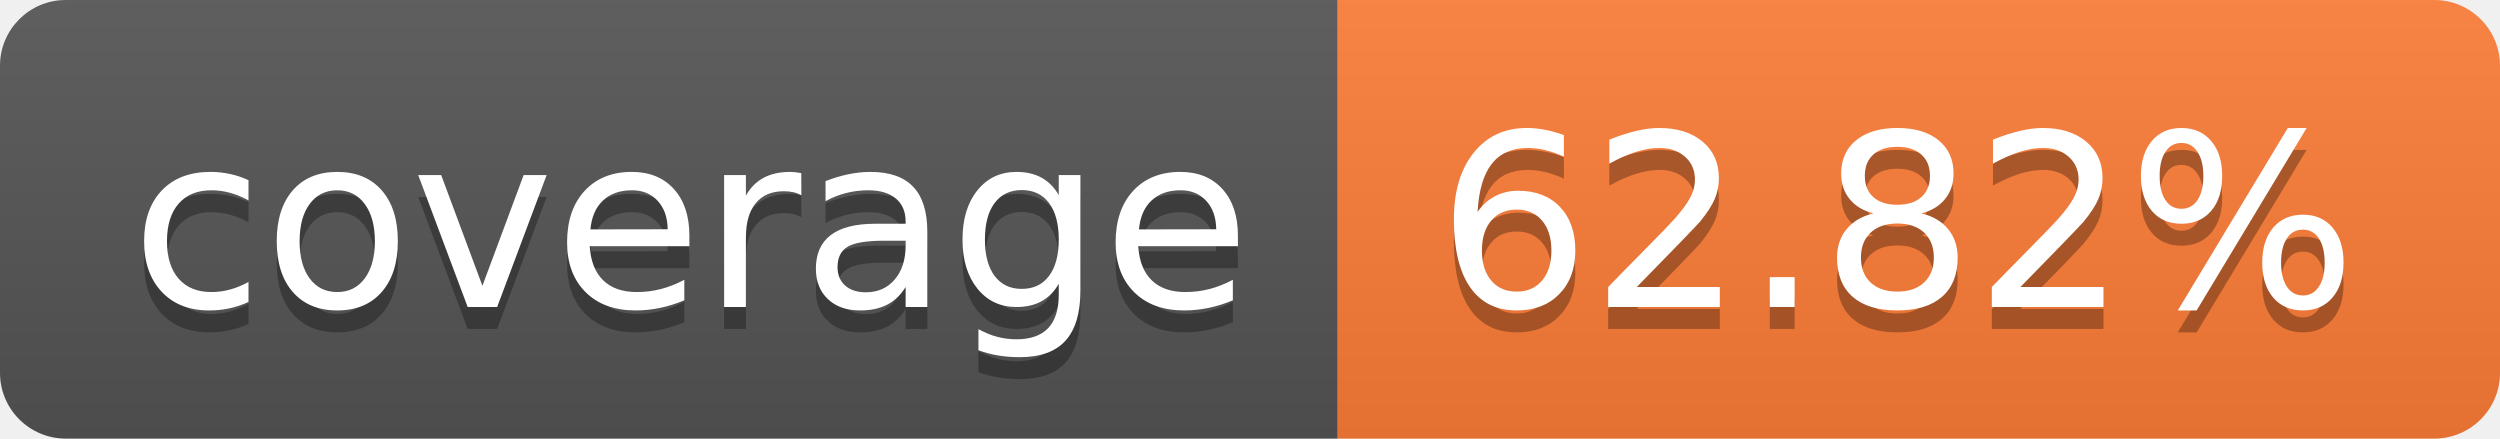
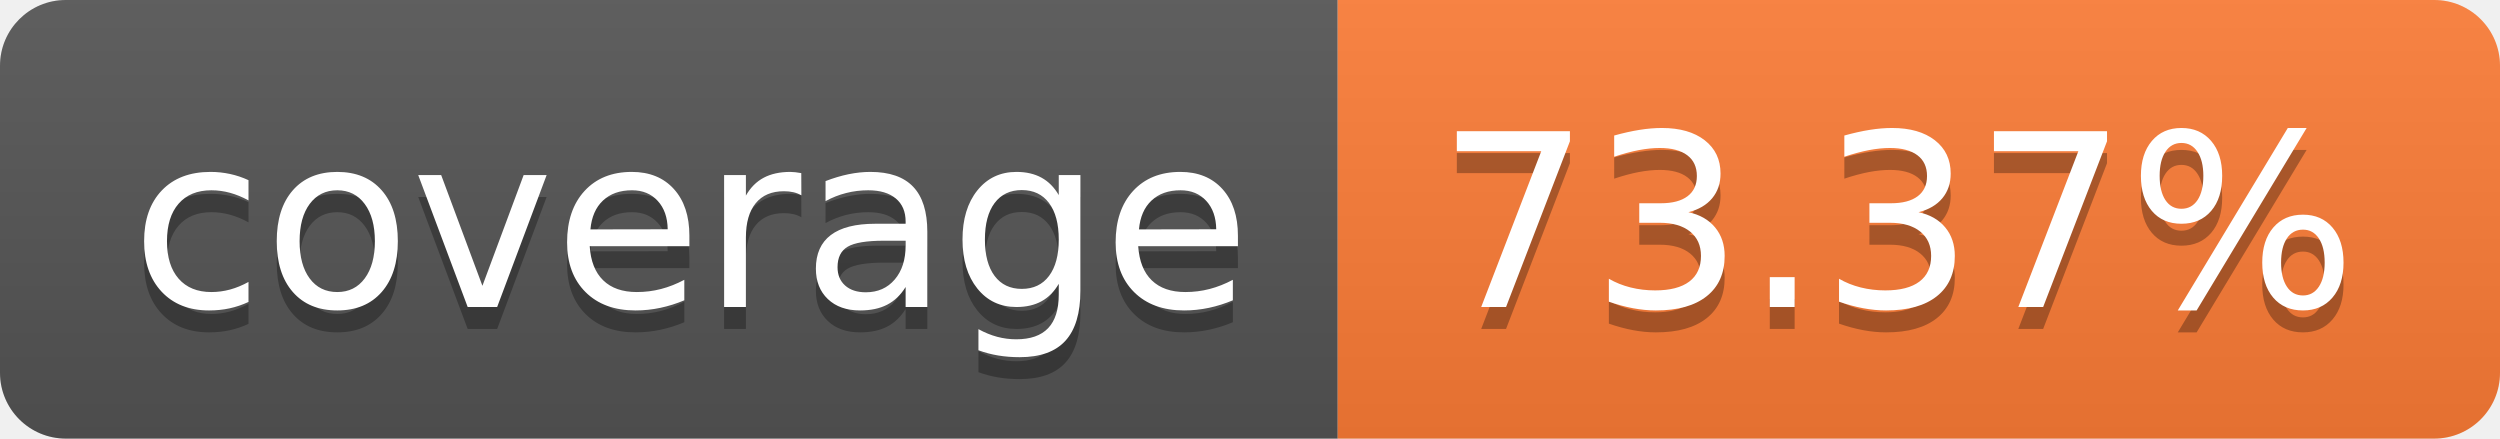
- <svg xmlns="http://www.w3.org/2000/svg" width="114" height="20" role="img" aria-label="coverage: 62.82%">
+ <svg xmlns="http://www.w3.org/2000/svg" width="114" height="20" role="img" aria-label="coverage: 73.37%">
  <linearGradient id="s" x2="0" y2="100%">
    <stop offset="0" stop-color="#bbb" stop-opacity=".1" />
    <stop offset="1" stop-opacity=".1" />
  </linearGradient>
  <clipPath id="r">
    <rect width="114" height="20" rx="3" fill="#fff" />
  </clipPath>
  <g clip-path="url(#r)">
    <rect width="61" height="20" fill="#555" />
    <rect x="61" width="53" height="20" fill="#fe7d37" />
    <rect width="114" height="20" fill="url(#s)" />
  </g>
  <g fill="#fff" text-anchor="middle" font-family="Verdana,Geneva,DejaVu Sans,sans-serif" text-rendering="geometricPrecision" font-size="110">
    <text aria-hidden="true" x="315" y="150" fill="#010101" fill-opacity=".3" transform="scale(.1)" textLength="510">coverage</text>
    <text x="315" y="140" transform="scale(.1)" fill="#fff" textLength="510">coverage</text>
-     <text aria-hidden="true" x="865" y="150" fill="#010101" fill-opacity=".3" transform="scale(.1)" textLength="430">62.82%</text>
-     <text x="865" y="140" transform="scale(.1)" fill="#fff" textLength="430">62.82%</text>
+     <text aria-hidden="true" x="865" y="150" fill="#010101" fill-opacity=".3" transform="scale(.1)" textLength="430">73.37%</text>
+     <text x="865" y="140" transform="scale(.1)" fill="#fff" textLength="430">73.37%</text>
  </g>
</svg>
